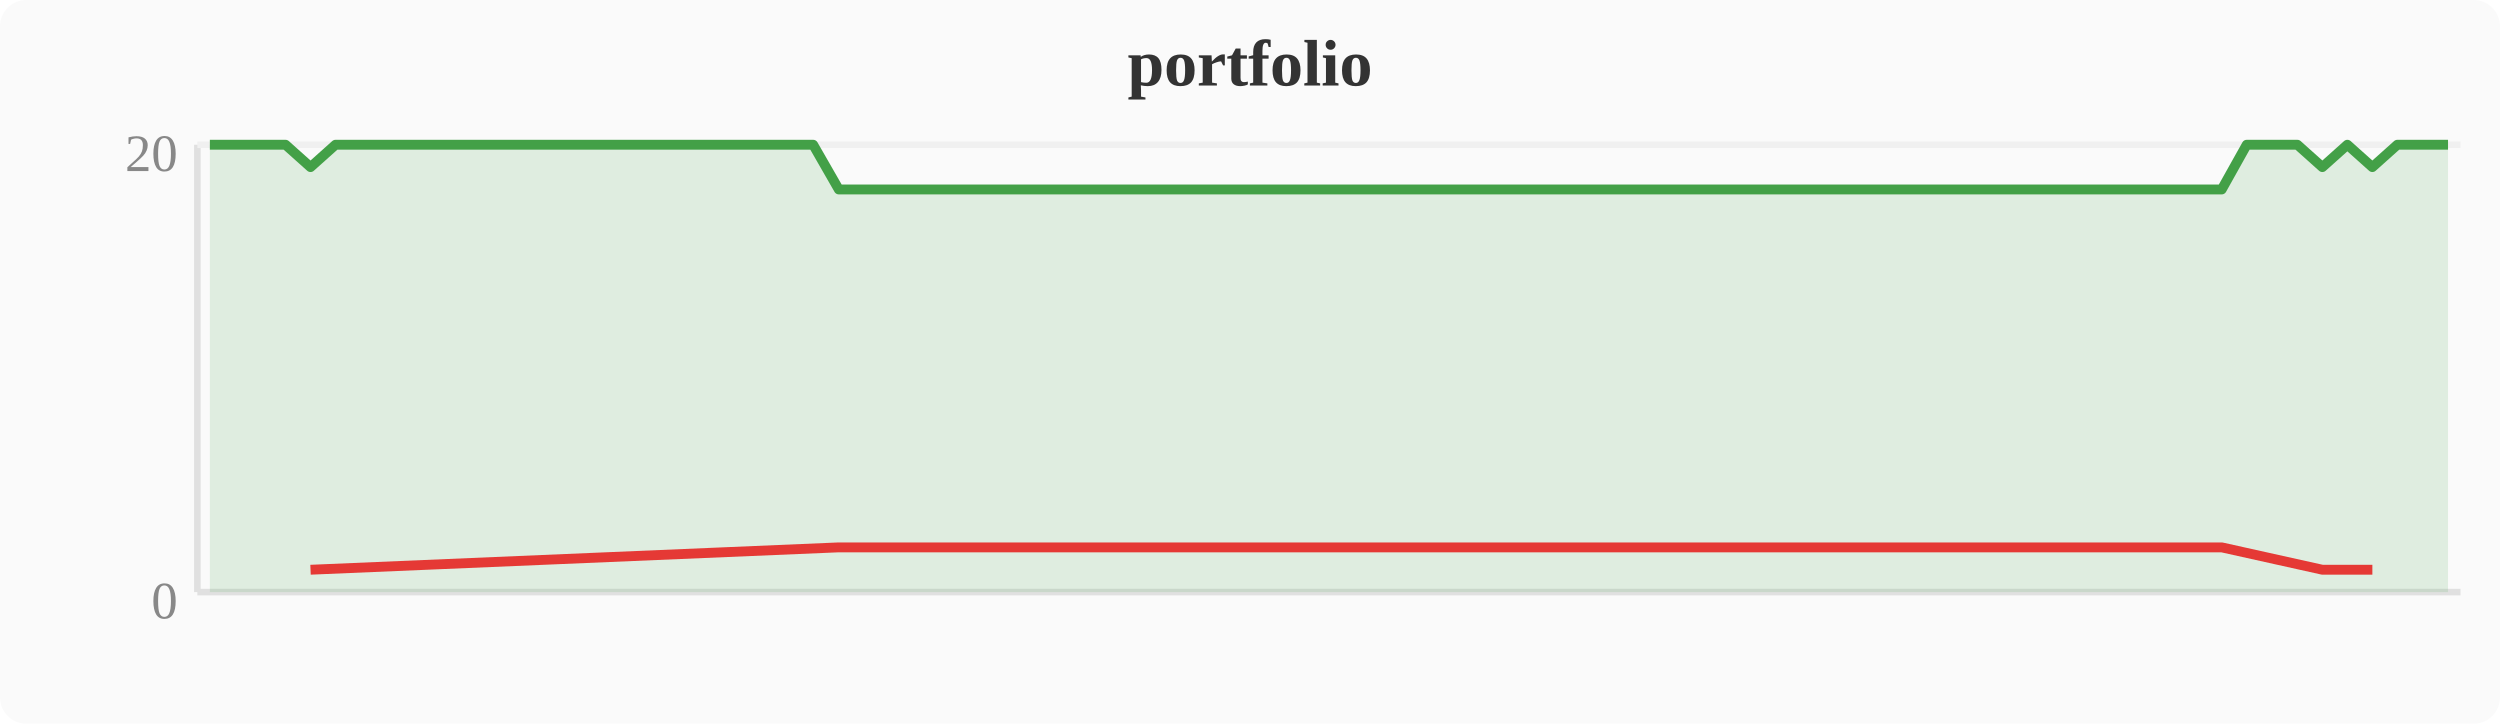
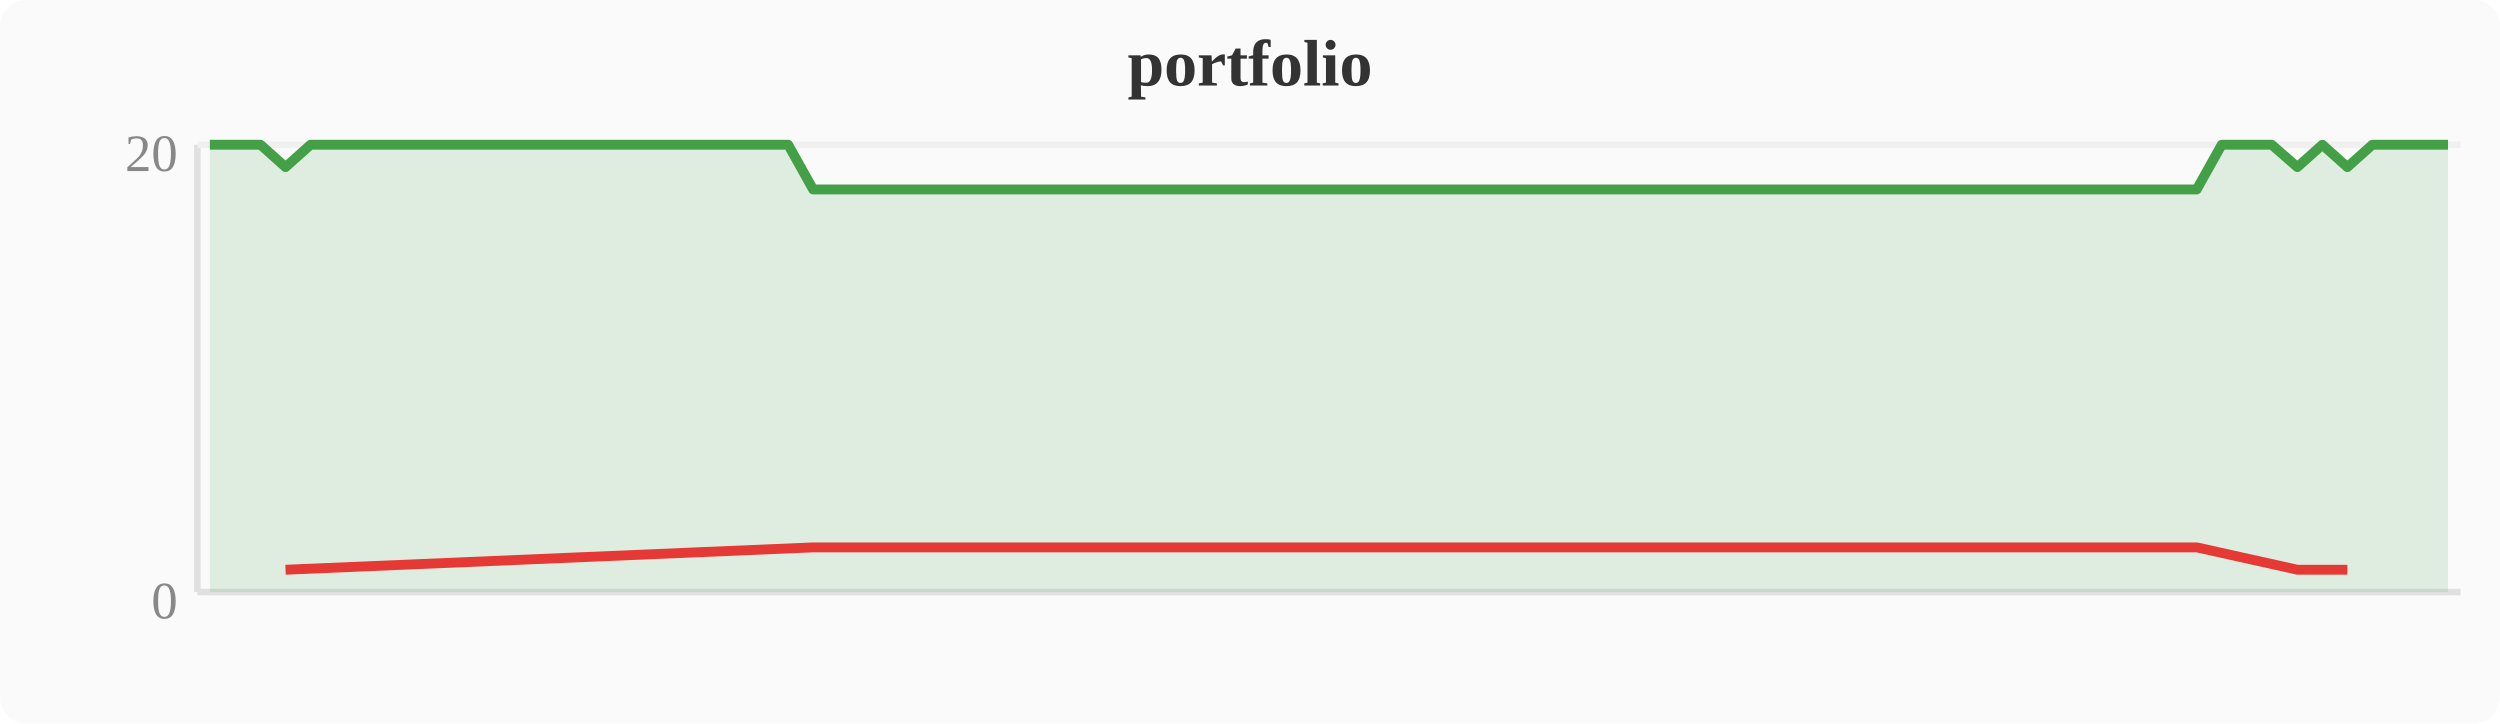
<svg xmlns="http://www.w3.org/2000/svg" width="380" height="110" viewBox="0 0 380 110">
  <rect width="380" height="110" fill="#fafafa" rx="4" />
  <text x="190" y="13" text-anchor="middle" font-size="10" font-weight="bold" fill="#333">portfolio</text>
  <line x1="30" y1="22" x2="30" y2="90" stroke="#e0e0e0" stroke-width="1" />
  <line x1="30" y1="90" x2="374" y2="90" stroke="#e0e0e0" stroke-width="1" />
  <line x1="30" y1="22" x2="374" y2="22" stroke="#f0f0f0" stroke-width="1" />
  <text x="27" y="94" text-anchor="end" font-size="8" fill="#888">0</text>
  <text x="27" y="26" text-anchor="end" font-size="8" fill="#888">20</text>
-   <polygon points="31.9,22.0 35.7,22.0 39.6,22.0 43.4,22.0 47.2,25.4 51.0,22.0 54.8,22.0 58.7,22.0 62.5,22.0 66.3,22.0 70.1,22.0 74.0,22.0 77.8,22.0 81.6,22.0 85.4,22.0 89.2,22.0 93.1,22.0 96.9,22.0 100.7,22.0 104.5,22.0 108.4,22.0 112.2,22.0 116.0,22.0 119.8,22.0 123.6,22.0 127.5,28.8 131.3,28.8 135.1,28.8 138.9,28.8 142.8,28.8 146.6,28.8 150.4,28.8 154.2,28.8 158.0,28.8 161.9,28.8 165.7,28.8 169.5,28.8 173.3,28.8 177.2,28.8 181.0,28.8 184.8,28.8 188.6,28.8 192.4,28.8 196.3,28.8 200.1,28.8 203.9,28.8 207.7,28.8 211.6,28.8 215.4,28.8 219.2,28.8 223.0,28.8 226.8,28.8 230.7,28.8 234.5,28.8 238.3,28.8 242.1,28.8 246.0,28.8 249.8,28.8 253.6,28.8 257.4,28.8 261.2,28.8 265.1,28.8 268.9,28.8 272.7,28.8 276.5,28.8 280.4,28.8 284.2,28.8 288.0,28.8 291.8,28.8 295.6,28.8 299.5,28.8 303.3,28.8 307.1,28.8 310.9,28.8 314.8,28.8 318.6,28.8 322.4,28.8 326.2,28.8 330.0,28.8 333.9,28.8 337.7,28.8 341.5,22.0 345.3,22.0 349.2,22.0 353.0,25.4 356.8,22.0 360.6,25.4 364.4,22.0 368.3,22.0 372.1,22.0 372.1,90 31.9,90" fill="#43a047" opacity="0.15" />
-   <polyline points="31.9,22.0 35.7,22.0 39.6,22.0 43.4,22.0 47.2,25.4 51.0,22.0 54.8,22.0 58.7,22.0 62.5,22.0 66.3,22.0 70.1,22.0 74.0,22.0 77.8,22.0 81.6,22.0 85.4,22.0 89.2,22.0 93.1,22.0 96.9,22.0 100.7,22.0 104.5,22.0 108.4,22.0 112.2,22.0 116.0,22.0 119.8,22.0 123.6,22.0 127.5,28.8 131.3,28.8 135.1,28.8 138.9,28.8 142.8,28.8 146.6,28.8 150.4,28.8 154.2,28.8 158.0,28.8 161.9,28.8 165.7,28.8 169.5,28.8 173.3,28.8 177.2,28.8 181.0,28.8 184.8,28.8 188.6,28.8 192.4,28.8 196.3,28.8 200.1,28.8 203.9,28.8 207.7,28.8 211.6,28.8 215.4,28.8 219.2,28.8 223.0,28.8 226.8,28.8 230.7,28.8 234.5,28.8 238.3,28.8 242.1,28.8 246.0,28.8 249.8,28.8 253.6,28.8 257.4,28.8 261.2,28.8 265.1,28.8 268.9,28.8 272.7,28.8 276.5,28.8 280.4,28.8 284.2,28.8 288.0,28.8 291.8,28.8 295.6,28.8 299.5,28.8 303.3,28.8 307.1,28.8 310.9,28.8 314.8,28.8 318.6,28.8 322.4,28.8 326.2,28.8 330.0,28.8 333.9,28.8 337.7,28.8 341.5,22.0 345.3,22.0 349.2,22.0 353.0,25.4 356.8,22.0 360.6,25.4 364.4,22.0 368.3,22.0 372.1,22.0" fill="none" stroke="#43a047" stroke-width="1.5" stroke-linejoin="round" />
-   <polyline points="47.2,86.6 127.5,83.2 131.3,83.2 135.1,83.2 138.9,83.2 142.8,83.2 146.6,83.2 150.4,83.2 154.2,83.2 158.0,83.2 161.9,83.2 165.7,83.2 169.5,83.2 173.3,83.2 177.2,83.2 181.0,83.2 184.8,83.2 188.6,83.2 192.4,83.2 196.3,83.2 200.1,83.2 203.9,83.2 207.7,83.2 211.6,83.2 215.4,83.2 219.2,83.2 223.0,83.2 226.8,83.2 230.7,83.2 234.5,83.2 238.3,83.2 242.1,83.2 246.0,83.2 249.8,83.2 253.6,83.2 257.4,83.2 261.2,83.2 265.1,83.2 268.9,83.2 272.7,83.2 276.5,83.2 280.4,83.2 284.2,83.2 288.0,83.2 291.8,83.2 295.6,83.2 299.5,83.2 303.3,83.2 307.1,83.2 310.9,83.2 314.8,83.2 318.6,83.2 322.4,83.2 326.2,83.2 330.0,83.2 333.9,83.2 337.7,83.2 353.0,86.6 360.6,86.6" fill="none" stroke="#e53935" stroke-width="1.5" stroke-linejoin="round" />
+   <polygon points="31.9,22.0 35.7,22.0 39.6,22.0 43.4,25.4 47.2,22.0 51.0,22.0 54.8,22.0 58.7,22.0 62.5,22.0 66.3,22.0 70.1,22.0 74.0,22.0 77.8,22.0 81.6,22.0 85.4,22.0 89.2,22.0 93.1,22.0 96.9,22.0 100.7,22.0 104.5,22.0 108.4,22.0 112.2,22.0 116.0,22.0 119.8,22.0 123.6,28.8 127.5,28.8 131.3,28.8 135.1,28.8 138.9,28.8 142.8,28.8 146.6,28.8 150.4,28.8 154.2,28.8 158.0,28.8 161.9,28.8 165.7,28.8 169.5,28.8 173.3,28.8 177.2,28.8 181.0,28.8 184.8,28.8 188.6,28.8 192.4,28.8 196.3,28.8 200.1,28.8 203.9,28.8 207.7,28.8 211.6,28.8 215.4,28.8 219.2,28.8 223.0,28.8 226.8,28.8 230.7,28.8 234.5,28.8 238.3,28.8 242.1,28.8 246.0,28.8 249.8,28.8 253.6,28.8 257.4,28.8 261.2,28.8 265.1,28.8 268.9,28.8 272.7,28.8 276.5,28.8 280.4,28.8 284.2,28.8 288.0,28.8 291.8,28.8 295.6,28.8 299.5,28.8 303.3,28.8 307.1,28.8 310.9,28.8 314.8,28.8 318.6,28.8 322.4,28.8 326.2,28.8 330.0,28.8 333.9,28.8 337.7,22.0 341.5,22.0 345.3,22.0 349.2,25.4 353.0,22.0 356.8,25.4 360.6,22.0 364.4,22.0 368.3,22.0 372.1,22.0 372.1,90 31.9,90" fill="#43a047" opacity="0.15" />
+   <polyline points="31.9,22.0 35.7,22.0 39.6,22.0 43.4,25.4 47.2,22.0 51.0,22.0 54.8,22.0 58.7,22.0 62.5,22.0 66.3,22.0 70.1,22.0 74.0,22.0 77.8,22.0 81.6,22.0 85.4,22.0 89.2,22.0 93.1,22.0 96.9,22.0 100.7,22.0 104.5,22.0 108.4,22.0 112.2,22.0 116.0,22.0 119.8,22.0 123.6,28.8 127.5,28.8 131.3,28.8 135.1,28.8 138.9,28.8 142.8,28.8 146.6,28.8 150.4,28.8 154.2,28.8 158.0,28.8 161.9,28.8 165.7,28.8 169.5,28.8 173.3,28.8 177.2,28.8 181.0,28.8 184.8,28.8 188.6,28.8 192.4,28.8 196.3,28.8 200.1,28.8 203.9,28.8 207.7,28.8 211.6,28.8 215.4,28.8 219.2,28.8 223.0,28.8 226.8,28.8 230.7,28.8 234.5,28.8 238.3,28.8 242.1,28.8 246.0,28.8 249.8,28.8 253.6,28.8 257.4,28.8 261.2,28.8 265.1,28.8 268.9,28.8 272.7,28.8 276.5,28.8 280.4,28.8 284.2,28.8 288.0,28.8 291.8,28.8 295.6,28.8 299.5,28.8 303.3,28.8 307.1,28.8 310.9,28.8 314.8,28.8 318.6,28.8 322.4,28.8 326.2,28.8 330.0,28.8 333.9,28.8 337.7,22.0 341.5,22.0 345.3,22.0 349.2,25.4 353.0,22.0 356.8,25.4 360.6,22.0 364.4,22.0 368.3,22.0 372.1,22.0" fill="none" stroke="#43a047" stroke-width="1.5" stroke-linejoin="round" />
+   <polyline points="43.4,86.6 123.6,83.2 127.5,83.2 131.3,83.2 135.1,83.2 138.9,83.2 142.8,83.2 146.6,83.2 150.4,83.2 154.2,83.2 158.0,83.2 161.9,83.2 165.7,83.2 169.5,83.2 173.3,83.2 177.2,83.2 181.0,83.2 184.8,83.2 188.6,83.2 192.4,83.2 196.3,83.2 200.1,83.2 203.9,83.2 207.7,83.2 211.6,83.2 215.4,83.2 219.2,83.2 223.0,83.2 226.8,83.2 230.7,83.2 234.5,83.2 238.3,83.2 242.1,83.2 246.0,83.2 249.8,83.2 253.6,83.2 257.4,83.2 261.2,83.2 265.1,83.2 268.9,83.2 272.7,83.2 276.5,83.2 280.4,83.2 284.2,83.2 288.0,83.2 291.8,83.2 295.6,83.2 299.5,83.2 303.3,83.2 307.1,83.2 310.9,83.2 314.8,83.2 318.6,83.2 322.4,83.2 326.2,83.2 330.0,83.2 333.9,83.2 349.2,86.6 356.8,86.6" fill="none" stroke="#e53935" stroke-width="1.5" stroke-linejoin="round" />
</svg>
